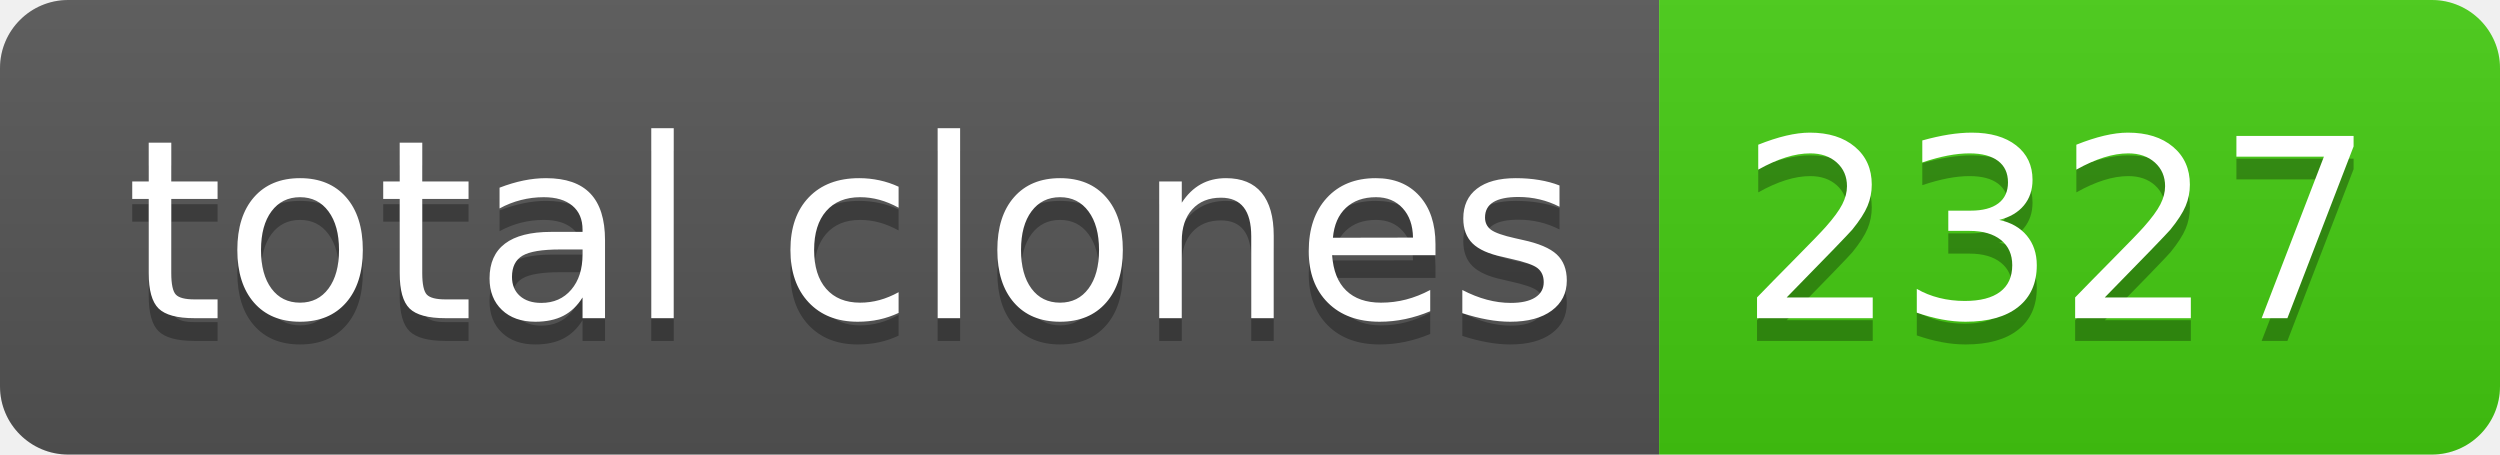
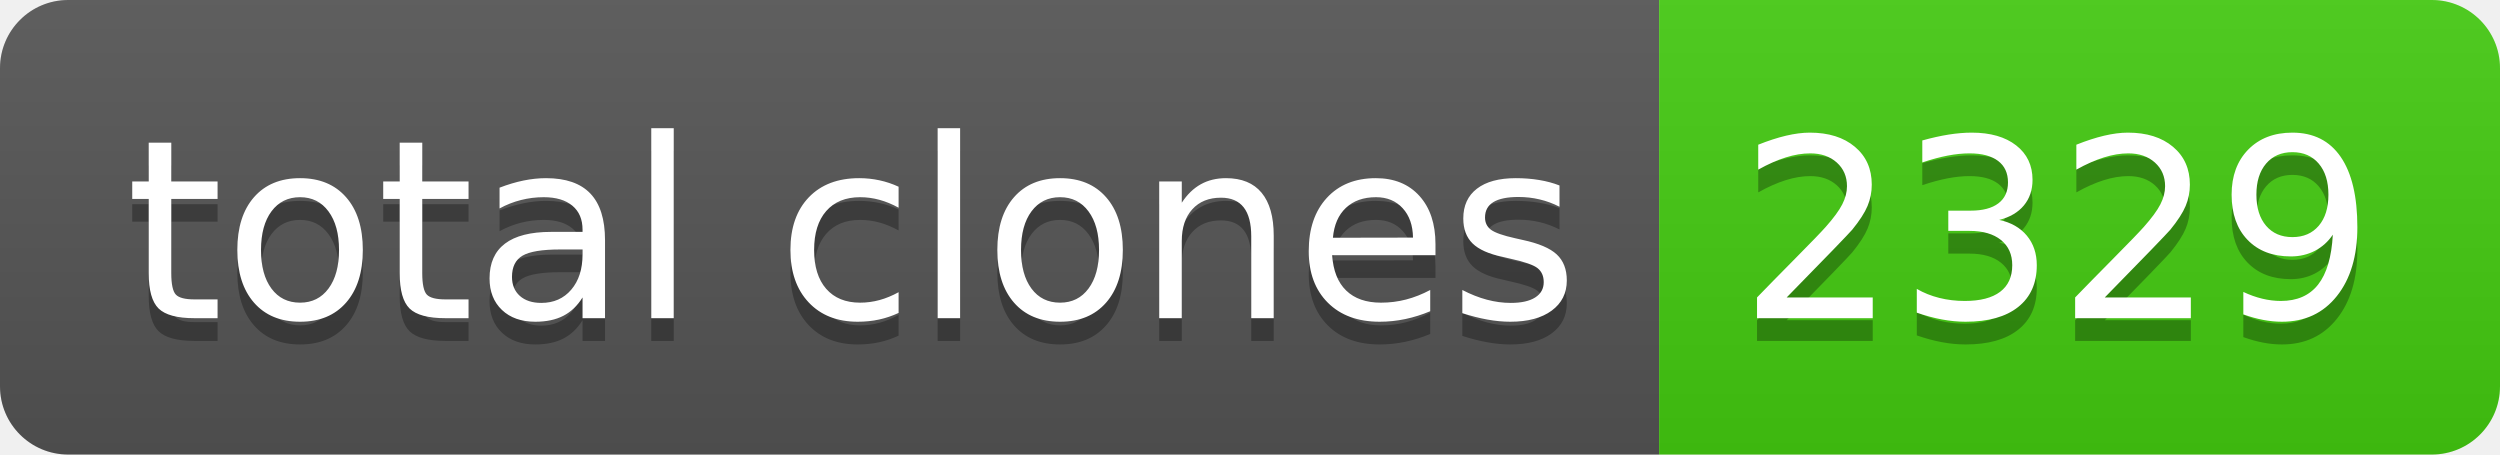
- <svg xmlns="http://www.w3.org/2000/svg" width="110" height="20" role="img" aria-label="total clones: 2327">
+ <svg xmlns="http://www.w3.org/2000/svg" width="110" height="20" role="img" aria-label="total clones: 2329">
  <linearGradient id="s" x2="0" y2="100%">
    <stop offset="0" stop-color="#bbb" stop-opacity=".1" />
    <stop offset="1" stop-opacity=".1" />
  </linearGradient>
  <clipPath id="r">
    <rect width="110" height="20" rx="3" fill="#fff" />
  </clipPath>
  <g clip-path="url(#r)">
    <rect width="73" height="20" fill="#555" />
    <rect x="73" width="37" height="20" fill="#4c1" />
    <rect width="110" height="20" fill="url(#s)" />
  </g>
  <g fill="#fff" text-anchor="middle" font-family="Verdana,Geneva,DejaVu Sans,sans-serif" text-rendering="geometricPrecision" font-size="110">
    <text aria-hidden="true" x="375" y="150" fill="#010101" fill-opacity=".3" transform="scale(.1)" textLength="630">total clones</text>
    <text x="375" y="140" transform="scale(.1)" fill="#fff" textLength="630">total clones</text>
-     <text aria-hidden="true" x="905" y="150" fill="#010101" fill-opacity=".3" transform="scale(.1)" textLength="270">2327</text>
-     <text x="905" y="140" transform="scale(.1)" fill="#fff" textLength="270">2327</text>
+     <text aria-hidden="true" x="905" y="150" fill="#010101" fill-opacity=".3" transform="scale(.1)" textLength="270">2329</text>
+     <text x="905" y="140" transform="scale(.1)" fill="#fff" textLength="270">2329</text>
  </g>
</svg>
